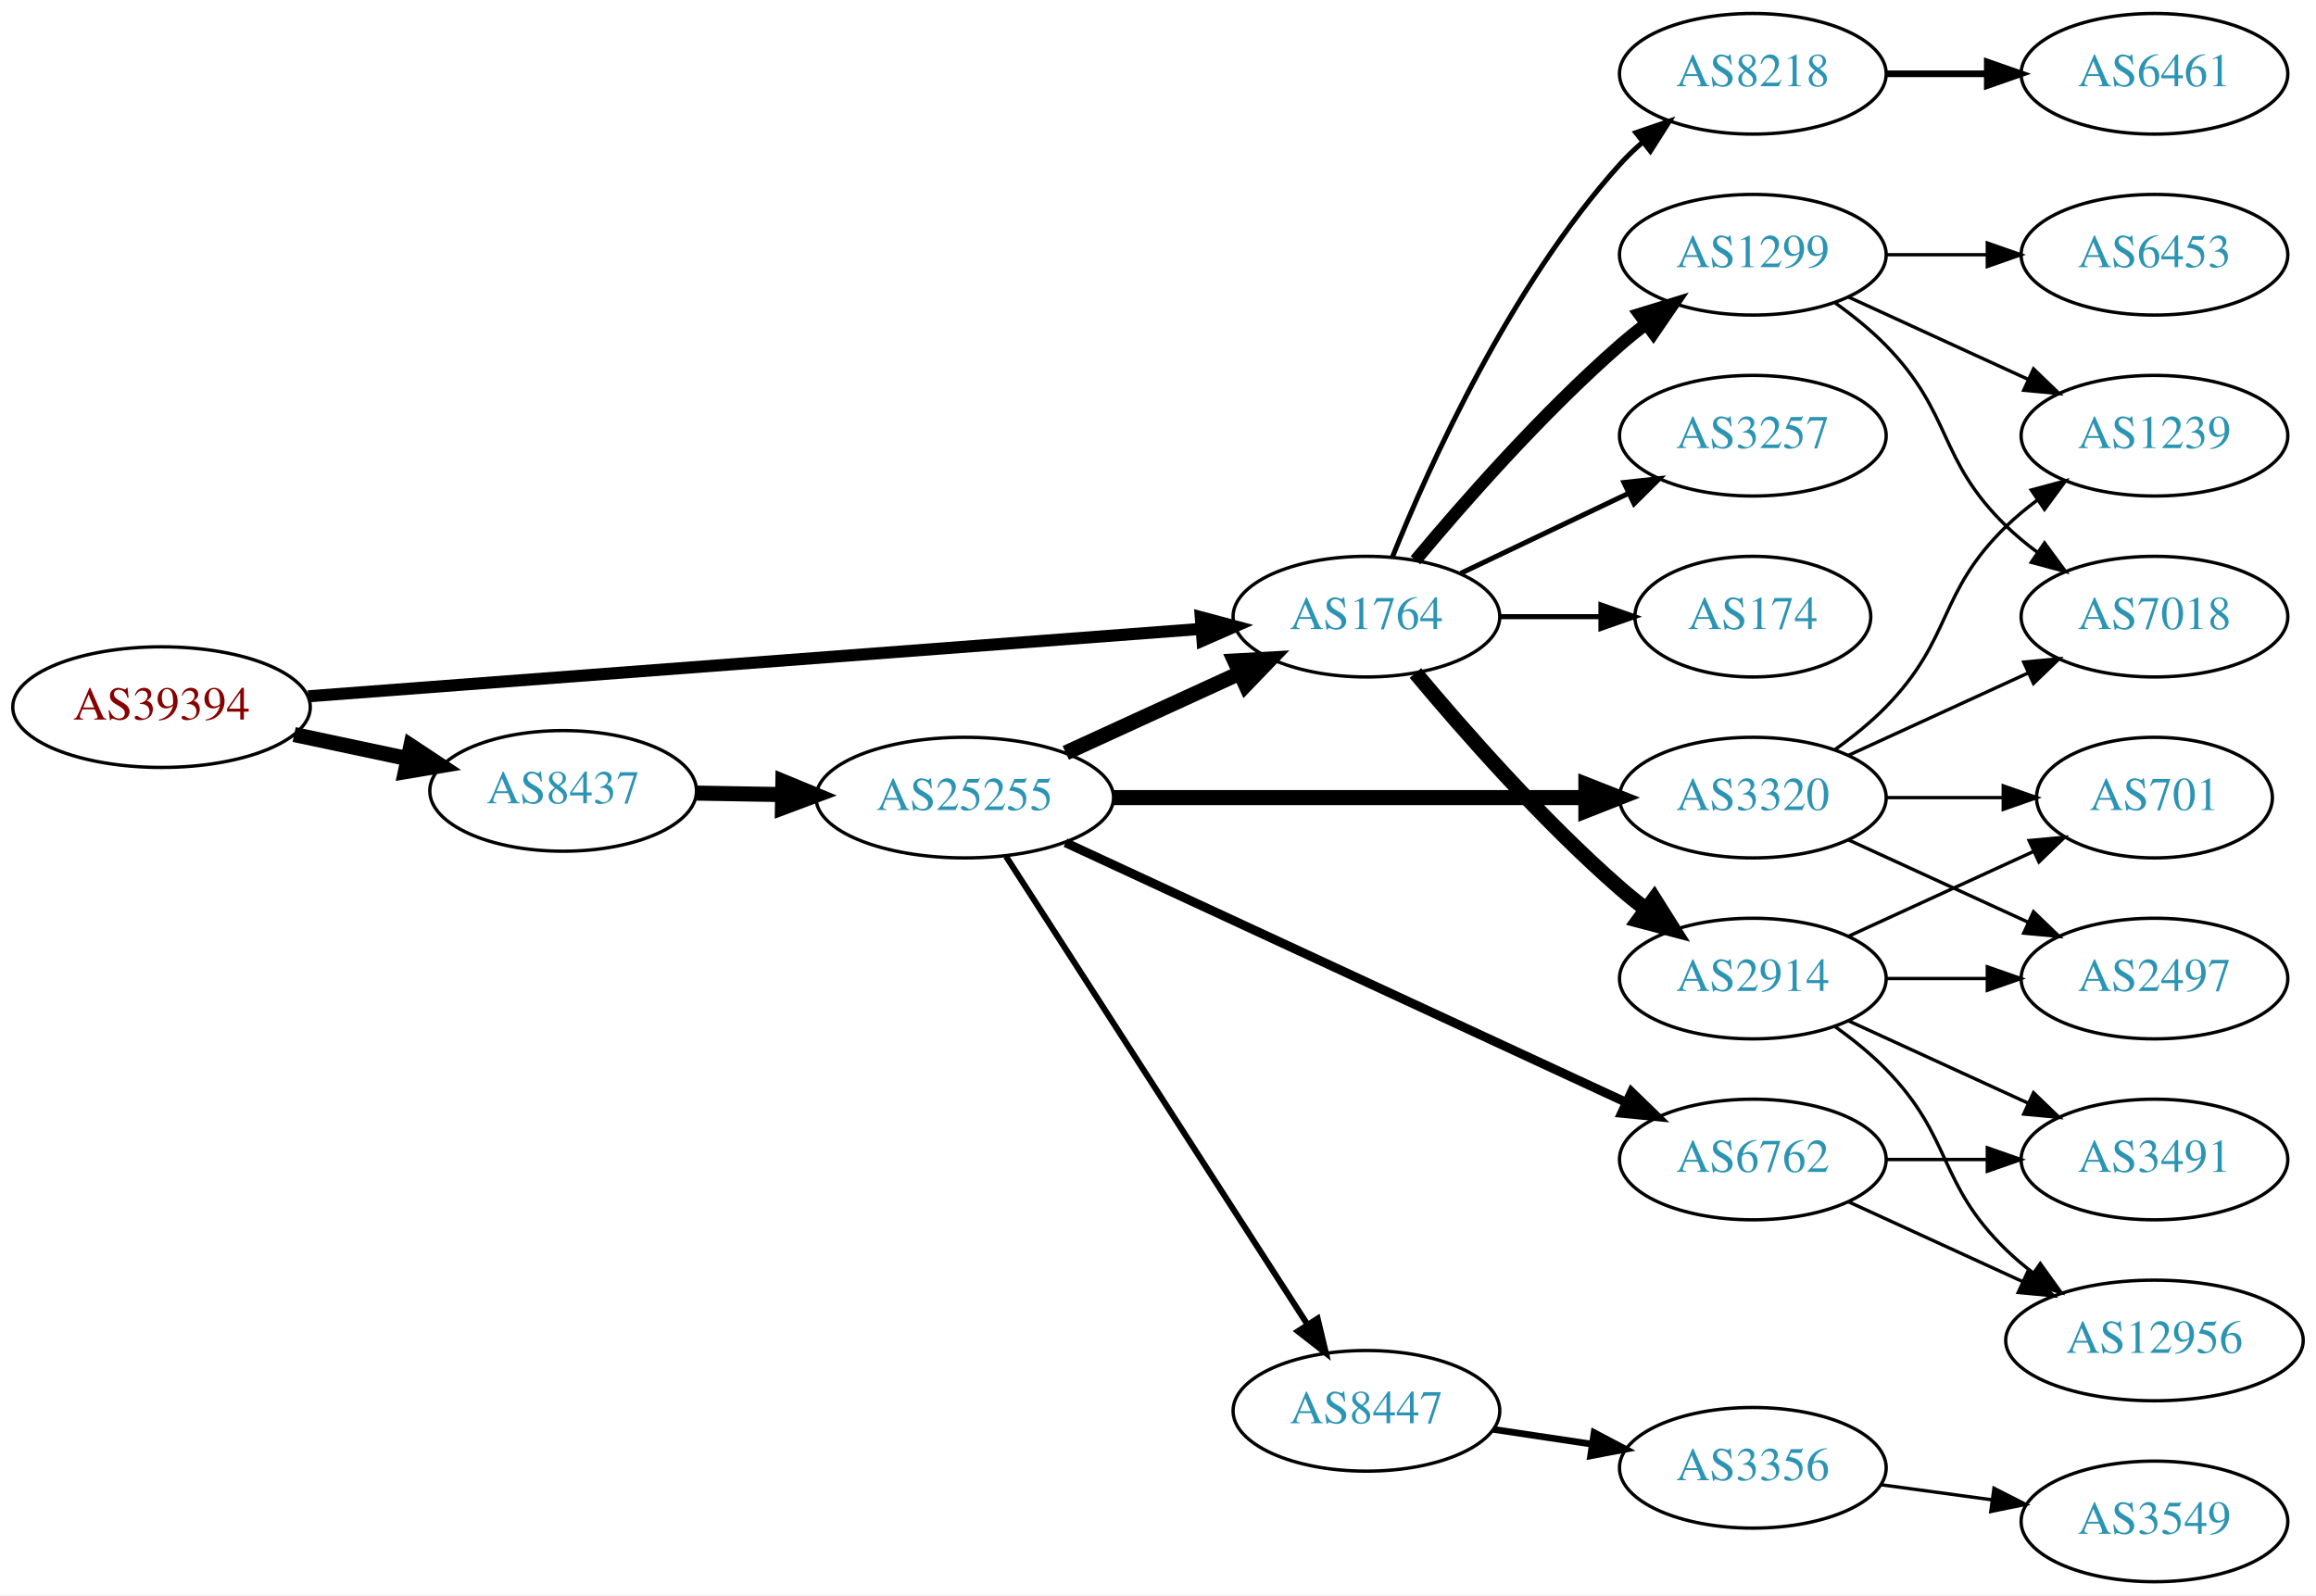
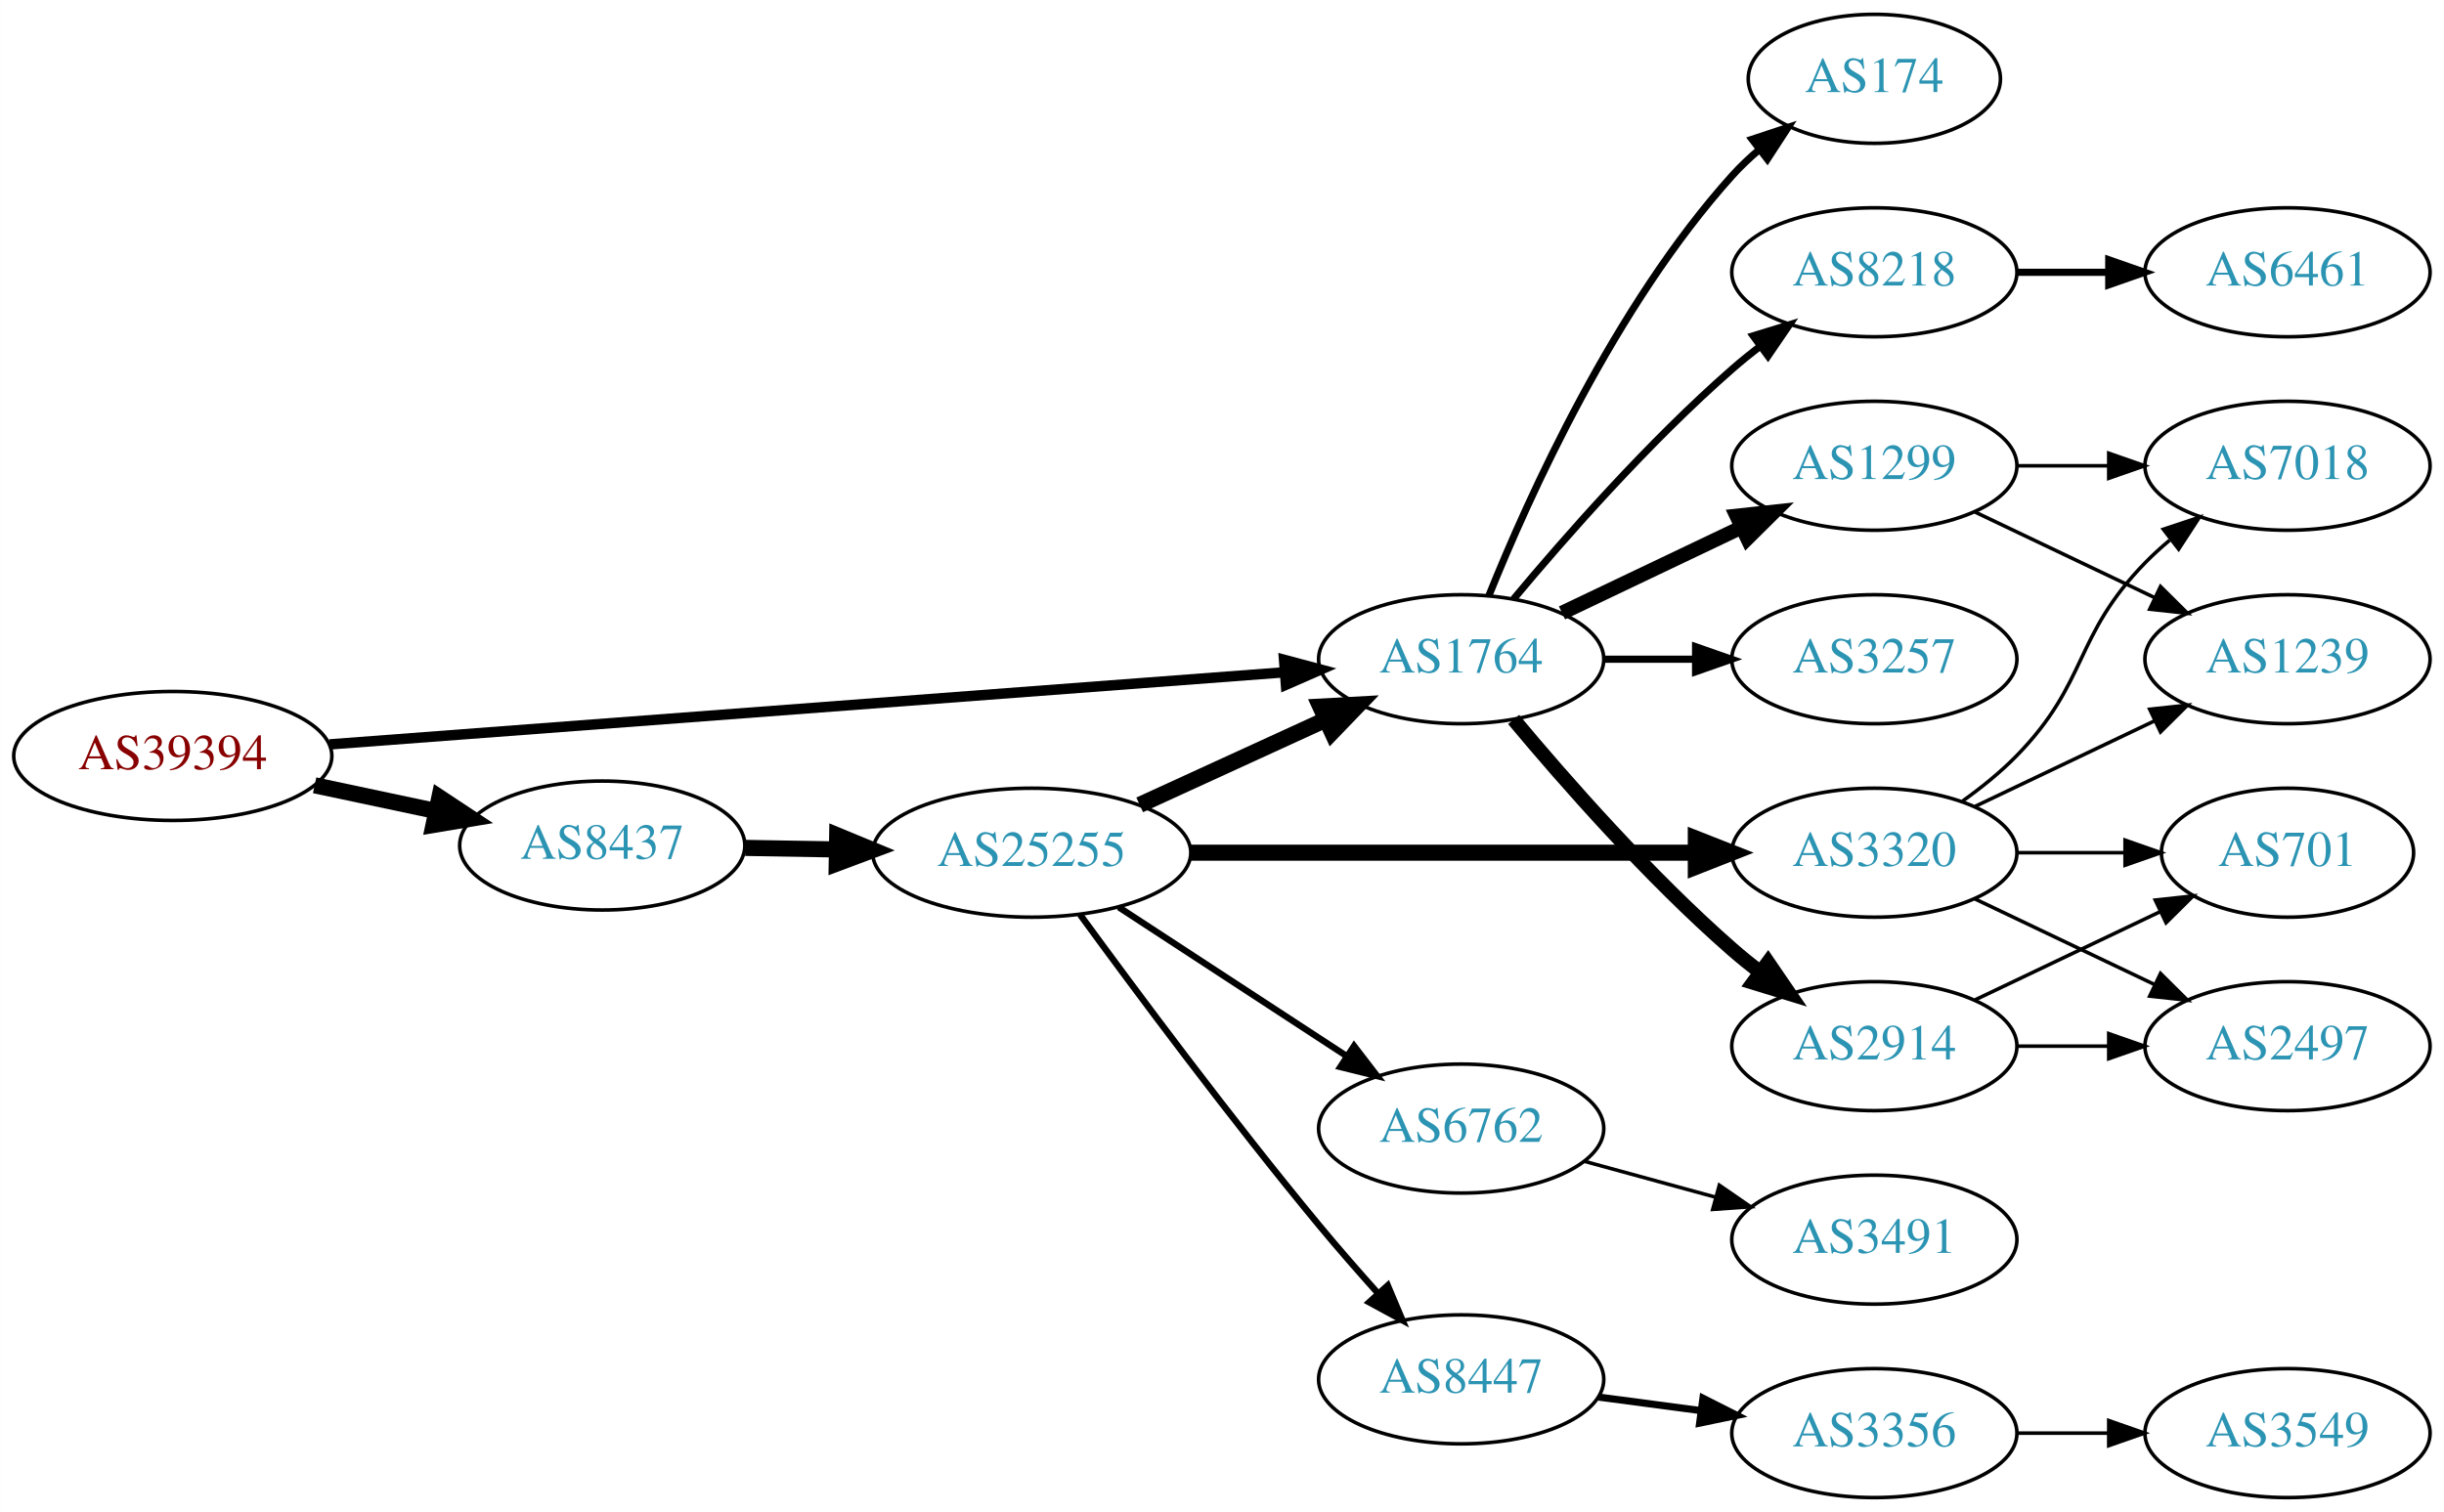
- <svg xmlns="http://www.w3.org/2000/svg" xmlns:xlink="http://www.w3.org/1999/xlink" width="691pt" height="476pt" viewBox="0.00 0.00 691.06 476.00">
-   <g id="graph0" class="graph" transform="scale(1 1) rotate(0) translate(4 472)">
-     <polygon fill="white" stroke="none" points="-4,4 -4,-472 687.055,-472 687.055,4 -4,4" />
+ <svg xmlns="http://www.w3.org/2000/svg" xmlns:xlink="http://www.w3.org/1999/xlink" width="682pt" height="422pt" viewBox="0.00 0.00 681.96 422.00">
+   <g id="graph0" class="graph" transform="scale(1 1) rotate(0) translate(4 418)">
+     <polygon fill="white" stroke="none" points="-4,4 -4,-418 677.956,-418 677.956,4 -4,4" />
    <g id="node1" class="node">
      <g id="a_node1">
        <a xlink:href="/asn/39394" xlink:title="AS39394 ~ NeoTel Telefonservice GmbH &amp; Co KG [AT]">
-           <ellipse fill="#ffffff" stroke="black" cx="44.196" cy="-261" rx="44.393" ry="18" />
-           <text text-anchor="middle" x="44.196" y="-257.3" font-family="Times,serif" font-size="14.00" fill="#880000">AS39394</text>
+           <ellipse fill="#ffffff" stroke="black" cx="44.196" cy="-207" rx="44.393" ry="18" />
+           <text text-anchor="middle" x="44.196" y="-203.3" font-family="Times,serif" font-size="14.00" fill="#880000">AS39394</text>
        </a>
      </g>
    </g>
    <g id="node2" class="node">
      <g id="a_node2">
        <a xlink:href="/asn/1764" xlink:title="AS1764 ~ NEXTLAYER-AS [AT]">
-           <ellipse fill="#ffffff" stroke="black" cx="403.724" cy="-288" rx="39.794" ry="18" />
-           <text text-anchor="middle" x="403.724" y="-284.3" font-family="Times,serif" font-size="14.00" fill="#2c94b3">AS1764</text>
+           <ellipse fill="#ffffff" stroke="black" cx="403.724" cy="-234" rx="39.794" ry="18" />
+           <text text-anchor="middle" x="403.724" y="-230.3" font-family="Times,serif" font-size="14.00" fill="#2c94b3">AS1764</text>
        </a>
      </g>
    </g>
    <g id="edge1" class="edge">
-       <path fill="none" stroke="black" stroke-width="3.6" d="M87.967,-264.23C154.873,-269.283 283.889,-279.026 354.182,-284.334" />
-       <polygon fill="black" stroke="black" stroke-width="3.6" points="354.292,-287.852 364.527,-285.115 354.819,-280.872 354.292,-287.852" />
+       <path fill="none" stroke="black" stroke-width="2.893" d="M87.967,-210.23C154.873,-215.283 283.889,-225.026 354.182,-230.334" />
+       <polygon fill="black" stroke="black" stroke-width="2.893" points="354.292,-233.852 364.527,-231.115 354.819,-226.872 354.292,-233.852" />
    </g>
    <g id="node3" class="node">
      <g id="a_node3">
        <a xlink:href="/asn/8437" xlink:title="AS8437 ~ Hutchison Drei Austria GmbH [AT]">
-           <ellipse fill="#ffffff" stroke="black" cx="164.039" cy="-236" rx="39.794" ry="18" />
-           <text text-anchor="middle" x="164.039" y="-232.3" font-family="Times,serif" font-size="14.00" fill="#2c94b3">AS8437</text>
+           <ellipse fill="#ffffff" stroke="black" cx="164.039" cy="-182" rx="39.794" ry="18" />
+           <text text-anchor="middle" x="164.039" y="-178.3" font-family="Times,serif" font-size="14.00" fill="#2c94b3">AS8437</text>
        </a>
      </g>
    </g>
    <g id="edge2" class="edge">
-       <path fill="none" stroke="black" stroke-width="4.5" d="M83.782,-252.814C94.575,-250.524 106.404,-248.015 117.556,-245.649" />
-       <polygon fill="black" stroke="black" stroke-width="4.5" points="118.592,-249.454 127.557,-243.527 116.958,-241.751 118.592,-249.454" />
+       <path fill="none" stroke="black" stroke-width="4.5" d="M83.782,-198.814C94.575,-196.524 106.404,-194.015 117.556,-191.649" />
+       <polygon fill="black" stroke="black" stroke-width="4.5" points="118.592,-195.454 127.557,-189.527 116.958,-187.751 118.592,-195.454" />
    </g>
    <g id="node4" class="node">
      <g id="a_node4">
-         <a xlink:href="/asn/174" xlink:title="AS174 ~ Cogent Communications [US]">
-           <ellipse fill="#ffffff" stroke="black" cx="519.017" cy="-288" rx="35.194" ry="18" />
-           <text text-anchor="middle" x="519.017" y="-284.3" font-family="Times,serif" font-size="14.00" fill="#2c94b3">AS174</text>
+         <a xlink:href="/asn/1299" xlink:title="AS1299 ~ Telia Carrier [EU]">
+           <ellipse fill="#ffffff" stroke="black" cx="519.017" cy="-288" rx="39.794" ry="18" />
+           <text text-anchor="middle" x="519.017" y="-284.3" font-family="Times,serif" font-size="14.00" fill="#2c94b3">AS1299</text>
        </a>
      </g>
    </g>
    <g id="edge3" class="edge">
-       <path fill="none" stroke="black" stroke-width="1.5" d="M443.396,-288C453.101,-288 463.592,-288 473.555,-288" />
-       <polygon fill="black" stroke="black" stroke-width="1.5" points="473.691,-291.5 483.691,-288 473.691,-284.5 473.691,-291.5" />
+       <path fill="none" stroke="black" stroke-width="4" d="M431.86,-246.934C446.854,-254.081 465.675,-263.052 481.898,-270.785" />
+       <polygon fill="black" stroke="black" stroke-width="4" points="480.569,-274.028 491.102,-275.171 483.581,-267.709 480.569,-274.028" />
    </g>
    <g id="node5" class="node">
      <g id="a_node5">
-         <a xlink:href="/asn/1299" xlink:title="AS1299 ~ Telia Carrier [EU]">
-           <ellipse fill="#ffffff" stroke="black" cx="519.017" cy="-396" rx="39.794" ry="18" />
-           <text text-anchor="middle" x="519.017" y="-392.3" font-family="Times,serif" font-size="14.00" fill="#2c94b3">AS1299</text>
+         <a xlink:href="/asn/8218" xlink:title="AS8218 ~ legacy Neotelecoms [FR]">
+           <ellipse fill="#ffffff" stroke="black" cx="519.017" cy="-342" rx="39.794" ry="18" />
+           <text text-anchor="middle" x="519.017" y="-338.3" font-family="Times,serif" font-size="14.00" fill="#2c94b3">AS8218</text>
        </a>
      </g>
    </g>
    <g id="edge4" class="edge">
-       <path fill="none" stroke="black" stroke-width="3.75" d="M418.354,-304.817C432.636,-321.929 456.183,-348.745 479.37,-369 481.836,-371.154 484.475,-373.294 487.172,-375.372" />
-       <polygon fill="black" stroke="black" stroke-width="3.75" points="485.197,-378.264 495.326,-381.37 489.345,-372.625 485.197,-378.264" />
+       <path fill="none" stroke="black" stroke-width="2" d="M418.354,-250.817C432.636,-267.929 456.183,-294.745 479.37,-315 481.836,-317.154 484.475,-319.294 487.172,-321.372" />
+       <polygon fill="black" stroke="black" stroke-width="2" points="485.197,-324.264 495.326,-327.37 489.345,-318.625 485.197,-324.264" />
    </g>
    <g id="node6" class="node">
      <g id="a_node6">
        <a xlink:href="/asn/2914" xlink:title="AS2914 ~ NTT America, Inc. [US]">
-           <ellipse fill="#ffffff" stroke="black" cx="519.017" cy="-180" rx="39.794" ry="18" />
-           <text text-anchor="middle" x="519.017" y="-176.3" font-family="Times,serif" font-size="14.00" fill="#2c94b3">AS2914</text>
+           <ellipse fill="#ffffff" stroke="black" cx="519.017" cy="-126" rx="39.794" ry="18" />
+           <text text-anchor="middle" x="519.017" y="-122.3" font-family="Times,serif" font-size="14.00" fill="#2c94b3">AS2914</text>
        </a>
      </g>
    </g>
    <g id="edge5" class="edge">
-       <path fill="none" stroke="black" stroke-width="4.5" d="M418.354,-271.183C432.636,-254.071 456.183,-227.255 479.37,-207 481.836,-204.846 484.475,-202.706 487.172,-200.628" />
-       <polygon fill="black" stroke="black" stroke-width="4.5" points="489.604,-203.727 495.326,-194.63 484.938,-197.384 489.604,-203.727" />
+       <path fill="none" stroke="black" stroke-width="4" d="M418.354,-217.183C432.636,-200.071 456.183,-173.255 479.37,-153 481.836,-150.846 484.475,-148.706 487.172,-146.628" />
+       <polygon fill="black" stroke="black" stroke-width="4" points="489.345,-149.375 495.326,-140.63 485.197,-143.736 489.345,-149.375" />
    </g>
    <g id="node7" class="node">
      <g id="a_node7">
-         <a xlink:href="/asn/8218" xlink:title="AS8218 ~ legacy Neotelecoms [FR]">
-           <ellipse fill="#ffffff" stroke="black" cx="519.017" cy="-450" rx="39.794" ry="18" />
-           <text text-anchor="middle" x="519.017" y="-446.3" font-family="Times,serif" font-size="14.00" fill="#2c94b3">AS8218</text>
+         <a xlink:href="/asn/3257" xlink:title="AS3257 ~ GTT [DE]">
+           <ellipse fill="#ffffff" stroke="black" cx="519.017" cy="-234" rx="39.794" ry="18" />
+           <text text-anchor="middle" x="519.017" y="-230.3" font-family="Times,serif" font-size="14.00" fill="#2c94b3">AS3257</text>
        </a>
      </g>
    </g>
    <g id="edge6" class="edge">
-       <path fill="none" stroke="black" stroke-width="1.5" d="M411.472,-305.787C422.523,-333.243 446.576,-386.578 479.37,-423 481.373,-425.224 483.591,-427.363 485.924,-429.397" />
-       <polygon fill="black" stroke="black" stroke-width="1.5" points="484.122,-432.433 494.143,-435.873 488.454,-426.935 484.122,-432.433" />
+       <path fill="none" stroke="black" stroke-width="2" d="M443.396,-234C451.599,-234 460.363,-234 468.895,-234" />
+       <polygon fill="black" stroke="black" stroke-width="2" points="469.134,-237.5 479.134,-234 469.134,-230.5 469.134,-237.5" />
    </g>
    <g id="node8" class="node">
      <g id="a_node8">
-         <a xlink:href="/asn/3257" xlink:title="AS3257 ~ GTT [DE]">
-           <ellipse fill="#ffffff" stroke="black" cx="519.017" cy="-342" rx="39.794" ry="18" />
-           <text text-anchor="middle" x="519.017" y="-338.3" font-family="Times,serif" font-size="14.00" fill="#2c94b3">AS3257</text>
+         <a xlink:href="/asn/174" xlink:title="AS174 ~ Cogent Communications [US]">
+           <ellipse fill="#ffffff" stroke="black" cx="519.017" cy="-396" rx="35.194" ry="18" />
+           <text text-anchor="middle" x="519.017" y="-392.3" font-family="Times,serif" font-size="14.00" fill="#2c94b3">AS174</text>
        </a>
      </g>
    </g>
    <g id="edge7" class="edge">
-       <path fill="none" stroke="black" stroke-width="1.5" d="M431.86,-300.934C446.854,-308.081 465.675,-317.052 481.898,-324.785" />
-       <polygon fill="black" stroke="black" stroke-width="1.5" points="480.569,-328.028 491.102,-329.171 483.581,-321.709 480.569,-328.028" />
-     </g>
-     <g id="node17" class="node">
-       <g id="a_node17">
-         <a xlink:href="/asn/25255" xlink:title="AS25255 ~ ==&gt; TELE2 AUSTRIA &lt;== [AT]">
-           <ellipse fill="#ffffff" stroke="black" cx="283.881" cy="-234" rx="44.393" ry="18" />
-           <text text-anchor="middle" x="283.881" y="-230.3" font-family="Times,serif" font-size="14.00" fill="#2c94b3">AS25255</text>
-         </a>
-       </g>
-     </g>
-     <g id="edge16" class="edge">
-       <path fill="none" stroke="black" stroke-width="4.5" d="M203.951,-235.34C212.054,-235.202 220.729,-235.055 229.255,-234.91" />
-       <polygon fill="black" stroke="black" stroke-width="4.5" points="229.601,-238.842 239.533,-234.736 229.468,-230.969 229.601,-238.842" />
+       <path fill="none" stroke="black" stroke-width="2" d="M411.472,-251.787C422.523,-279.243 446.576,-332.578 479.37,-369 481.686,-371.572 484.291,-374.03 487.026,-376.343" />
+       <polygon fill="black" stroke="black" stroke-width="2" points="484.892,-379.117 494.949,-382.448 489.164,-373.572 484.892,-379.117" />
    </g>
    <g id="node14" class="node">
      <g id="a_node14">
-         <a xlink:href="/asn/7018" xlink:title="AS7018 ~ AT&amp;T Services, Inc. [US]">
-           <ellipse fill="#ffffff" stroke="black" cx="638.859" cy="-288" rx="39.794" ry="18" />
-           <text text-anchor="middle" x="638.859" y="-284.3" font-family="Times,serif" font-size="14.00" fill="#2c94b3">AS7018</text>
+         <a xlink:href="/asn/25255" xlink:title="AS25255 ~ ==&gt; TELE2 AUSTRIA &lt;== [AT]">
+           <ellipse fill="#ffffff" stroke="black" cx="283.881" cy="-180" rx="44.393" ry="18" />
+           <text text-anchor="middle" x="283.881" y="-176.3" font-family="Times,serif" font-size="14.00" fill="#2c94b3">AS25255</text>
        </a>
      </g>
    </g>
    <g id="edge13" class="edge">
-       <path fill="none" stroke="black" d="M543.611,-381.611C548.867,-377.852 554.198,-373.563 558.663,-369 578.836,-348.383 573.97,-335.094 594.663,-315 597.508,-312.237 600.682,-309.614 603.982,-307.166" />
-       <polygon fill="black" stroke="black" points="606.048,-309.994 612.33,-301.462 602.099,-304.214 606.048,-309.994" />
-     </g>
-     <g id="node15" class="node">
-       <g id="a_node15">
-         <a xlink:href="/asn/1239" xlink:title="AS1239 ~ Sprint [US]">
-           <ellipse fill="#ffffff" stroke="black" cx="638.859" cy="-342" rx="39.794" ry="18" />
-           <text text-anchor="middle" x="638.859" y="-338.3" font-family="Times,serif" font-size="14.00" fill="#2c94b3">AS1239</text>
-         </a>
-       </g>
-     </g>
-     <g id="edge14" class="edge">
-       <path fill="none" stroke="black" d="M547.646,-383.339C563.603,-376.027 583.873,-366.739 601.156,-358.819" />
-       <polygon fill="black" stroke="black" points="602.771,-361.929 610.404,-354.581 599.854,-355.565 602.771,-361.929" />
-     </g>
-     <g id="node16" class="node">
-       <g id="a_node16">
-         <a xlink:href="/asn/6453" xlink:title="AS6453 ~ TATA COMMUNICATIONS (AMERICA) INC [US]">
-           <ellipse fill="#ffffff" stroke="black" cx="638.859" cy="-396" rx="39.794" ry="18" />
-           <text text-anchor="middle" x="638.859" y="-392.3" font-family="Times,serif" font-size="14.00" fill="#2c94b3">AS6453</text>
-         </a>
-       </g>
-     </g>
-     <g id="edge15" class="edge">
-       <path fill="none" stroke="black" d="M558.929,-396C568.483,-396 578.832,-396 588.795,-396" />
-       <polygon fill="black" stroke="black" points="588.988,-399.5 598.987,-396 588.987,-392.5 588.988,-399.5" />
+       <path fill="none" stroke="black" stroke-width="4.5" d="M203.951,-181.34C212.054,-181.202 220.729,-181.055 229.255,-180.91" />
+       <polygon fill="black" stroke="black" stroke-width="4.5" points="229.601,-184.842 239.533,-180.736 229.468,-176.969 229.601,-184.842" />
    </g>
    <g id="node9" class="node">
      <g id="a_node9">
-         <a xlink:href="/asn/701" xlink:title="AS701 ~ UUNET [US]">
-           <ellipse fill="#ffffff" stroke="black" cx="638.859" cy="-234" rx="35.194" ry="18" />
-           <text text-anchor="middle" x="638.859" y="-230.3" font-family="Times,serif" font-size="14.00" fill="#2c94b3">AS701</text>
+         <a xlink:href="/asn/1239" xlink:title="AS1239 ~ Sprint [US]">
+           <ellipse fill="#ffffff" stroke="black" cx="634.31" cy="-234" rx="39.794" ry="18" />
+           <text text-anchor="middle" x="634.31" y="-230.3" font-family="Times,serif" font-size="14.00" fill="#2c94b3">AS1239</text>
        </a>
      </g>
    </g>
    <g id="edge8" class="edge">
-       <path fill="none" stroke="black" d="M547.646,-192.661C564.062,-200.183 585.043,-209.798 602.64,-217.861" />
-       <polygon fill="black" stroke="black" points="601.469,-221.174 612.018,-222.158 604.385,-214.811 601.469,-221.174" />
+       <path fill="none" stroke="black" d="M547.153,-275.066C562.147,-267.919 580.968,-258.948 597.191,-251.215" />
+       <polygon fill="black" stroke="black" points="598.874,-254.291 606.395,-246.829 595.862,-247.972 598.874,-254.291" />
    </g>
    <g id="node10" class="node">
      <g id="a_node10">
-         <a xlink:href="/asn/12956" xlink:title="AS12956 ~ TELXIUS [ES]">
-           <ellipse fill="#ffffff" stroke="black" cx="638.859" cy="-72" rx="44.393" ry="18" />
-           <text text-anchor="middle" x="638.859" y="-68.3" font-family="Times,serif" font-size="14.00" fill="#2c94b3">AS12956</text>
+         <a xlink:href="/asn/7018" xlink:title="AS7018 ~ AT&amp;T Services, Inc. [US]">
+           <ellipse fill="#ffffff" stroke="black" cx="634.31" cy="-288" rx="39.794" ry="18" />
+           <text text-anchor="middle" x="634.31" y="-284.3" font-family="Times,serif" font-size="14.00" fill="#2c94b3">AS7018</text>
        </a>
      </g>
    </g>
    <g id="edge9" class="edge">
-       <path fill="none" stroke="black" d="M543.611,-165.611C548.867,-161.852 554.198,-157.563 558.663,-153 578.836,-132.383 573.97,-119.094 594.663,-99 597.15,-96.586 599.887,-94.278 602.74,-92.1" />
-       <polygon fill="black" stroke="black" points="604.795,-94.934 610.976,-86.329 600.778,-89.202 604.795,-94.934" />
+       <path fill="none" stroke="black" d="M558.689,-288C566.892,-288 575.656,-288 584.188,-288" />
+       <polygon fill="black" stroke="black" points="584.427,-291.5 594.427,-288 584.427,-284.5 584.427,-291.5" />
    </g>
    <g id="node11" class="node">
      <g id="a_node11">
-         <a xlink:href="/asn/3491" xlink:title="AS3491 ~ PCCW Global, Inc. [US]">
-           <ellipse fill="#ffffff" stroke="black" cx="638.859" cy="-126" rx="39.794" ry="18" />
-           <text text-anchor="middle" x="638.859" y="-122.3" font-family="Times,serif" font-size="14.00" fill="#2c94b3">AS3491</text>
+         <a xlink:href="/asn/6461" xlink:title="AS6461 ~ Zayo Bandwidth [US]">
+           <ellipse fill="#ffffff" stroke="black" cx="634.31" cy="-342" rx="39.794" ry="18" />
+           <text text-anchor="middle" x="634.31" y="-338.3" font-family="Times,serif" font-size="14.00" fill="#2c94b3">AS6461</text>
        </a>
      </g>
    </g>
    <g id="edge10" class="edge">
-       <path fill="none" stroke="black" d="M547.646,-167.339C563.603,-160.027 583.873,-150.739 601.156,-142.819" />
-       <polygon fill="black" stroke="black" points="602.771,-145.929 610.404,-138.581 599.854,-139.565 602.771,-145.929" />
+       <path fill="none" stroke="black" stroke-width="2" d="M558.689,-342C566.892,-342 575.656,-342 584.188,-342" />
+       <polygon fill="black" stroke="black" stroke-width="2" points="584.427,-345.5 594.427,-342 584.427,-338.5 584.427,-345.5" />
    </g>
    <g id="node12" class="node">
      <g id="a_node12">
        <a xlink:href="/asn/2497" xlink:title="AS2497 ~ Internet Initiative Japan Inc. [JP]">
-           <ellipse fill="#ffffff" stroke="black" cx="638.859" cy="-180" rx="39.794" ry="18" />
-           <text text-anchor="middle" x="638.859" y="-176.3" font-family="Times,serif" font-size="14.00" fill="#2c94b3">AS2497</text>
+           <ellipse fill="#ffffff" stroke="black" cx="634.31" cy="-126" rx="39.794" ry="18" />
+           <text text-anchor="middle" x="634.31" y="-122.3" font-family="Times,serif" font-size="14.00" fill="#2c94b3">AS2497</text>
        </a>
      </g>
    </g>
    <g id="edge11" class="edge">
-       <path fill="none" stroke="black" d="M558.929,-180C568.483,-180 578.832,-180 588.795,-180" />
-       <polygon fill="black" stroke="black" points="588.988,-183.5 598.987,-180 588.987,-176.5 588.988,-183.5" />
+       <path fill="none" stroke="black" d="M558.689,-126C566.892,-126 575.656,-126 584.188,-126" />
+       <polygon fill="black" stroke="black" points="584.427,-129.5 594.427,-126 584.427,-122.5 584.427,-129.5" />
    </g>
    <g id="node13" class="node">
      <g id="a_node13">
-         <a xlink:href="/asn/6461" xlink:title="AS6461 ~ Zayo Bandwidth [US]">
-           <ellipse fill="#ffffff" stroke="black" cx="638.859" cy="-450" rx="39.794" ry="18" />
-           <text text-anchor="middle" x="638.859" y="-446.3" font-family="Times,serif" font-size="14.00" fill="#2c94b3">AS6461</text>
+         <a xlink:href="/asn/701" xlink:title="AS701 ~ UUNET [US]">
+           <ellipse fill="#ffffff" stroke="black" cx="634.31" cy="-180" rx="35.194" ry="18" />
+           <text text-anchor="middle" x="634.31" y="-176.3" font-family="Times,serif" font-size="14.00" fill="#2c94b3">AS701</text>
        </a>
      </g>
    </g>
    <g id="edge12" class="edge">
-       <path fill="none" stroke="black" stroke-width="2" d="M558.929,-450C568.483,-450 578.832,-450 588.795,-450" />
-       <polygon fill="black" stroke="black" stroke-width="2" points="588.988,-453.5 598.987,-450 588.987,-446.5 588.988,-453.5" />
-     </g>
-     <g id="edge18" class="edge">
-       <path fill="none" stroke="black" stroke-width="4.5" d="M314.011,-247.348C329.622,-254.502 349.02,-263.391 365.692,-271.03" />
-       <polygon fill="black" stroke="black" stroke-width="4.5" points="364.412,-274.775 375.144,-275.362 367.693,-267.616 364.412,-274.775" />
+       <path fill="none" stroke="black" d="M547.153,-138.934C562.585,-146.29 582.07,-155.577 598.606,-163.459" />
+       <polygon fill="black" stroke="black" points="597.414,-166.768 607.947,-167.911 600.426,-160.449 597.414,-166.768" />
+     </g>
+     <g id="edge14" class="edge">
+       <path fill="none" stroke="black" stroke-width="4.5" d="M314.011,-193.348C329.622,-200.502 349.02,-209.391 365.692,-217.03" />
+       <polygon fill="black" stroke="black" stroke-width="4.5" points="364.412,-220.775 375.144,-221.362 367.693,-213.616 364.412,-220.775" />
+     </g>
+     <g id="node15" class="node">
+       <g id="a_node15">
+         <a xlink:href="/asn/6762" xlink:title="AS6762 ~ TELECOM ITALIA SPARKLE S.p.A. [IT]">
+           <ellipse fill="#ffffff" stroke="black" cx="403.724" cy="-103" rx="39.794" ry="18" />
+           <text text-anchor="middle" x="403.724" y="-99.3" font-family="Times,serif" font-size="14.00" fill="#2c94b3">AS6762</text>
+         </a>
+       </g>
+     </g>
+     <g id="edge15" class="edge">
+       <path fill="none" stroke="black" stroke-width="1.8" d="M308.163,-164.787C326.393,-152.876 351.914,-136.2 371.849,-123.174" />
+       <polygon fill="black" stroke="black" stroke-width="1.8" points="373.833,-126.059 380.29,-117.659 370.004,-120.199 373.833,-126.059" />
+     </g>
+     <g id="node16" class="node">
+       <g id="a_node16">
+         <a xlink:href="/asn/8447" xlink:title="AS8447 ~ A1 Telekom Austria AG [AT]">
+           <ellipse fill="#ffffff" stroke="black" cx="403.724" cy="-33" rx="39.794" ry="18" />
+           <text text-anchor="middle" x="403.724" y="-29.3" font-family="Times,serif" font-size="14.00" fill="#2c94b3">AS8447</text>
+         </a>
+       </g>
+     </g>
+     <g id="edge16" class="edge">
+       <path fill="none" stroke="black" stroke-width="1.8" d="M297.36,-162.737C312.624,-141.829 339.475,-105.719 364.077,-76 369.298,-69.694 375.115,-63.041 380.618,-56.903" />
+       <polygon fill="black" stroke="black" stroke-width="1.8" points="383.233,-59.229 387.353,-49.468 378.045,-54.529 383.233,-59.229" />
+     </g>
+     <g id="node17" class="node">
+       <g id="a_node17">
+         <a xlink:href="/asn/3320" xlink:title="AS3320 ~ DTAG [DE]">
+           <ellipse fill="#ffffff" stroke="black" cx="519.017" cy="-180" rx="39.794" ry="18" />
+           <text text-anchor="middle" x="519.017" y="-176.3" font-family="Times,serif" font-size="14.00" fill="#2c94b3">AS3320</text>
+         </a>
+       </g>
+     </g>
+     <g id="edge17" class="edge">
+       <path fill="none" stroke="black" stroke-width="4.5" d="M328.186,-180C368.124,-180 427.359,-180 469.014,-180" />
+       <polygon fill="black" stroke="black" stroke-width="4.5" points="469.203,-183.938 479.203,-180 469.203,-176.063 469.203,-183.938" />
+     </g>
+     <g id="node20" class="node">
+       <g id="a_node20">
+         <a xlink:href="/asn/3491" xlink:title="AS3491 ~ PCCW Global, Inc. [US]">
+           <ellipse fill="#ffffff" stroke="black" cx="519.017" cy="-72" rx="39.794" ry="18" />
+           <text text-anchor="middle" x="519.017" y="-68.3" font-family="Times,serif" font-size="14.00" fill="#2c94b3">AS3491</text>
+         </a>
+       </g>
+     </g>
+     <g id="edge24" class="edge">
+       <path fill="none" stroke="black" d="M438.103,-93.867C449.525,-90.741 462.475,-87.198 474.574,-83.887" />
+       <polygon fill="black" stroke="black" points="475.763,-87.19 484.485,-81.175 473.916,-80.439 475.763,-87.19" />
    </g>
    <g id="node18" class="node">
      <g id="a_node18">
-         <a xlink:href="/asn/6762" xlink:title="AS6762 ~ TELECOM ITALIA SPARKLE S.p.A. [IT]">
-           <ellipse fill="#ffffff" stroke="black" cx="519.017" cy="-126" rx="39.794" ry="18" />
-           <text text-anchor="middle" x="519.017" y="-122.3" font-family="Times,serif" font-size="14.00" fill="#2c94b3">AS6762</text>
-         </a>
-       </g>
-     </g>
-     <g id="edge17" class="edge">
-       <path fill="none" stroke="black" stroke-width="2.7" d="M313.937,-220.54C356.303,-200.914 435.015,-164.451 481.325,-142.997" />
-       <polygon fill="black" stroke="black" stroke-width="2.7" points="482.81,-146.167 490.412,-138.788 479.868,-139.815 482.81,-146.167" />
+         <a xlink:href="/asn/3356" xlink:title="AS3356 ~ Level 3 Parent, LLC [US]">
+           <ellipse fill="#ffffff" stroke="black" cx="519.017" cy="-18" rx="39.794" ry="18" />
+           <text text-anchor="middle" x="519.017" y="-14.3" font-family="Times,serif" font-size="14.00" fill="#2c94b3">AS3356</text>
+         </a>
+       </g>
+     </g>
+     <g id="edge18" class="edge">
+       <path fill="none" stroke="black" stroke-width="2" d="M442.134,-28.047C451.222,-26.844 461.059,-25.541 470.544,-24.285" />
+       <polygon fill="black" stroke="black" stroke-width="2" points="471.192,-27.73 480.646,-22.948 470.273,-20.791 471.192,-27.73" />
+     </g>
+     <g id="edge22" class="edge">
+       <path fill="none" stroke="black" d="M547.153,-192.934C562.147,-200.081 580.968,-209.052 597.191,-216.785" />
+       <polygon fill="black" stroke="black" points="595.862,-220.028 606.395,-221.171 598.874,-213.709 595.862,-220.028" />
+     </g>
+     <g id="edge20" class="edge">
+       <path fill="none" stroke="black" d="M543.611,-194.389C548.867,-198.148 554.198,-202.437 558.663,-207 578.836,-227.617 574.491,-240.383 594.663,-261 596.756,-263.139 599.039,-265.218 601.416,-267.21" />
+       <polygon fill="black" stroke="black" points="599.66,-270.275 609.716,-273.611 603.934,-264.732 599.66,-270.275" />
+     </g>
+     <g id="edge21" class="edge">
+       <path fill="none" stroke="black" d="M547.153,-167.066C562.147,-159.919 580.968,-150.948 597.191,-143.215" />
+       <polygon fill="black" stroke="black" points="598.874,-146.291 606.395,-138.829 595.862,-139.972 598.874,-146.291" />
+     </g>
+     <g id="edge23" class="edge">
+       <path fill="none" stroke="black" d="M558.689,-180C568.394,-180 578.885,-180 588.848,-180" />
+       <polygon fill="black" stroke="black" points="588.984,-183.5 598.984,-180 588.984,-176.5 588.984,-183.5" />
    </g>
    <g id="node19" class="node">
      <g id="a_node19">
-         <a xlink:href="/asn/3320" xlink:title="AS3320 ~ DTAG [DE]">
-           <ellipse fill="#ffffff" stroke="black" cx="519.017" cy="-234" rx="39.794" ry="18" />
-           <text text-anchor="middle" x="519.017" y="-230.3" font-family="Times,serif" font-size="14.00" fill="#2c94b3">AS3320</text>
+         <a xlink:href="/asn/3549" xlink:title="AS3549 ~ Level 3 Parent, LLC [US]">
+           <ellipse fill="#ffffff" stroke="black" cx="634.31" cy="-18" rx="39.794" ry="18" />
+           <text text-anchor="middle" x="634.31" y="-14.3" font-family="Times,serif" font-size="14.00" fill="#2c94b3">AS3549</text>
        </a>
      </g>
    </g>
    <g id="edge19" class="edge">
-       <path fill="none" stroke="black" stroke-width="4.5" d="M328.186,-234C368.124,-234 427.359,-234 469.014,-234" />
-       <polygon fill="black" stroke="black" stroke-width="4.5" points="469.203,-237.938 479.203,-234 469.203,-230.063 469.203,-237.938" />
-     </g>
-     <g id="node20" class="node">
-       <g id="a_node20">
-         <a xlink:href="/asn/8447" xlink:title="AS8447 ~ A1 Telekom Austria AG [AT]">
-           <ellipse fill="#ffffff" stroke="black" cx="403.724" cy="-51" rx="39.794" ry="18" />
-           <text text-anchor="middle" x="403.724" y="-47.3" font-family="Times,serif" font-size="14.00" fill="#2c94b3">AS8447</text>
-         </a>
-       </g>
-     </g>
-     <g id="edge20" class="edge">
-       <path fill="none" stroke="black" stroke-width="1.8" d="M296.18,-216.453C317.087,-183.988 361.883,-114.422 386.2,-76.66" />
-       <polygon fill="black" stroke="black" stroke-width="1.8" points="389.159,-78.529 391.631,-68.227 383.274,-74.739 389.159,-78.529" />
-     </g>
-     <g id="edge22" class="edge">
-       <path fill="none" stroke="black" d="M547.646,-113.339C563.143,-106.238 582.71,-97.272 599.657,-89.506" />
-       <polygon fill="black" stroke="black" points="601.126,-92.683 608.759,-85.335 598.21,-86.319 601.126,-92.683" />
-     </g>
-     <g id="edge21" class="edge">
-       <path fill="none" stroke="black" d="M558.929,-126C568.483,-126 578.832,-126 588.795,-126" />
-       <polygon fill="black" stroke="black" points="588.988,-129.5 598.987,-126 588.987,-122.5 588.988,-129.5" />
-     </g>
-     <g id="edge23" class="edge">
-       <path fill="none" stroke="black" d="M558.929,-234C570.016,-234 582.176,-234 593.558,-234" />
-       <polygon fill="black" stroke="black" points="593.74,-237.5 603.74,-234 593.74,-230.5 593.74,-237.5" />
-     </g>
-     <g id="edge24" class="edge">
-       <path fill="none" stroke="black" d="M547.646,-221.339C563.603,-214.027 583.873,-204.739 601.156,-196.819" />
-       <polygon fill="black" stroke="black" points="602.771,-199.929 610.404,-192.581 599.854,-193.565 602.771,-199.929" />
-     </g>
-     <g id="edge26" class="edge">
-       <path fill="none" stroke="black" d="M547.646,-246.661C563.603,-253.973 583.873,-263.261 601.156,-271.181" />
-       <polygon fill="black" stroke="black" points="599.854,-274.435 610.404,-275.419 602.771,-268.071 599.854,-274.435" />
-     </g>
-     <g id="edge25" class="edge">
-       <path fill="none" stroke="black" d="M543.611,-248.389C548.867,-252.148 554.198,-256.437 558.663,-261 578.836,-281.617 573.97,-294.906 594.663,-315 597.508,-317.763 600.682,-320.386 603.982,-322.834" />
-       <polygon fill="black" stroke="black" points="602.099,-325.786 612.33,-328.538 606.048,-320.006 602.099,-325.786" />
-     </g>
-     <g id="node21" class="node">
-       <g id="a_node21">
-         <a xlink:href="/asn/3356" xlink:title="AS3356 ~ Level 3 Parent, LLC [US]">
-           <ellipse fill="#ffffff" stroke="black" cx="519.017" cy="-34" rx="39.794" ry="18" />
-           <text text-anchor="middle" x="519.017" y="-30.3" font-family="Times,serif" font-size="14.00" fill="#2c94b3">AS3356</text>
-         </a>
-       </g>
-     </g>
-     <g id="edge27" class="edge">
-       <path fill="none" stroke="black" stroke-width="2" d="M441.507,-45.481C450.906,-44.07 461.14,-42.535 470.976,-41.059" />
-       <polygon fill="black" stroke="black" stroke-width="2" points="471.661,-44.495 481.031,-39.55 470.622,-37.573 471.661,-44.495" />
-     </g>
-     <g id="node22" class="node">
-       <g id="a_node22">
-         <a xlink:href="/asn/3549" xlink:title="AS3549 ~ Level 3 Parent, LLC [US]">
-           <ellipse fill="#ffffff" stroke="black" cx="638.859" cy="-18" rx="39.794" ry="18" />
-           <text text-anchor="middle" x="638.859" y="-14.3" font-family="Times,serif" font-size="14.00" fill="#2c94b3">AS3549</text>
-         </a>
-       </g>
-     </g>
-     <g id="edge28" class="edge">
-       <path fill="none" stroke="black" d="M557.303,-28.938C567.835,-27.508 579.437,-25.932 590.477,-24.433" />
-       <polygon fill="black" stroke="black" points="590.973,-27.898 600.411,-23.084 590.031,-20.962 590.973,-27.898" />
+       <path fill="none" stroke="black" d="M558.689,-18C566.892,-18 575.656,-18 584.188,-18" />
+       <polygon fill="black" stroke="black" points="584.427,-21.5 594.427,-18 584.427,-14.5 584.427,-21.5" />
    </g>
  </g>
</svg>
